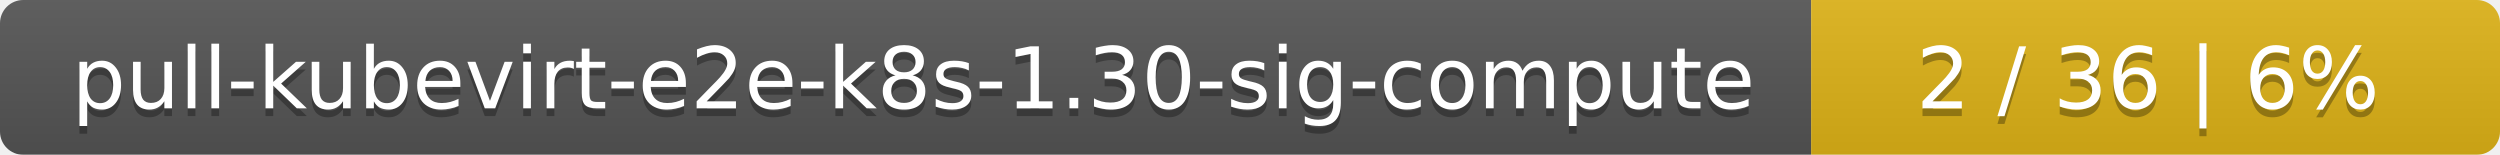
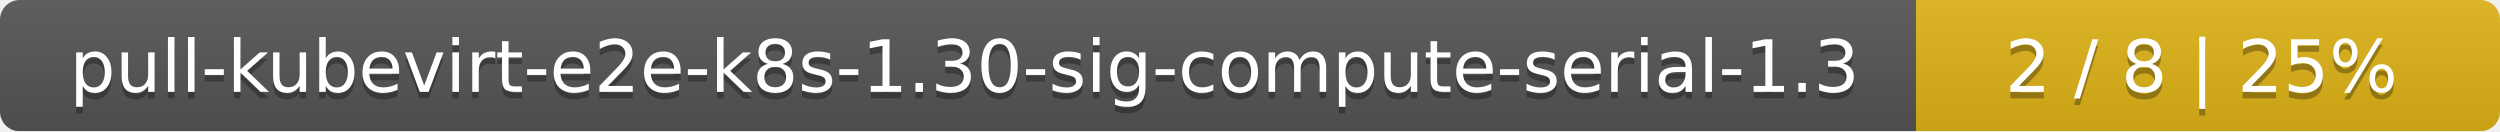
- <svg xmlns="http://www.w3.org/2000/svg" width="323" height="20">
+ <svg xmlns="http://www.w3.org/2000/svg" width="381" height="20">
  <linearGradient id="smooth" x2="0" y2="100%">
    <stop offset="0" stop-color="#bbb" stop-opacity=".1" />
    <stop offset="1" stop-opacity=".1" />
  </linearGradient>
  <mask id="round">
-     <rect width="323" height="20" rx="3" fill="#fff" />
+     <rect width="381" height="20" rx="3" fill="#fff" />
  </mask>
  <g mask="url(#round)">
-     <rect width="234" height="20" fill="#555" />
-     <rect x="234" width="89" height="20" fill="#dfb317" />
-     <rect width="323" height="20" fill="url(#smooth)" />
+     <rect width="292" height="20" fill="#555" />
+     <rect x="292" width="89" height="20" fill="#dfb317" />
+     <rect width="381" height="20" fill="url(#smooth)" />
  </g>
  <g fill="#fff" text-anchor="middle" font-family="DejaVu Sans,Verdana,Geneva,sans-serif" font-size="11">
-     <text x="118" y="15" fill="#010101" fill-opacity=".3">pull-kubevirt-e2e-k8s-1.30-sig-compute</text>
-     <text x="118" y="14">pull-kubevirt-e2e-k8s-1.30-sig-compute</text>
-     <text x="277.5" y="15" fill="#010101" fill-opacity=".3">2 / 36    |    6%</text>
-     <text x="277.5" y="14">2 / 36    |    6%</text>
+     <text x="147" y="15" fill="#010101" fill-opacity=".3">pull-kubevirt-e2e-k8s-1.30-sig-compute-serial-1.3</text>
+     <text x="147" y="14">pull-kubevirt-e2e-k8s-1.30-sig-compute-serial-1.3</text>
+     <text x="335.5" y="15" fill="#010101" fill-opacity=".3">2 / 8    |    25%</text>
+     <text x="335.5" y="14">2 / 8    |    25%</text>
  </g>
</svg>
